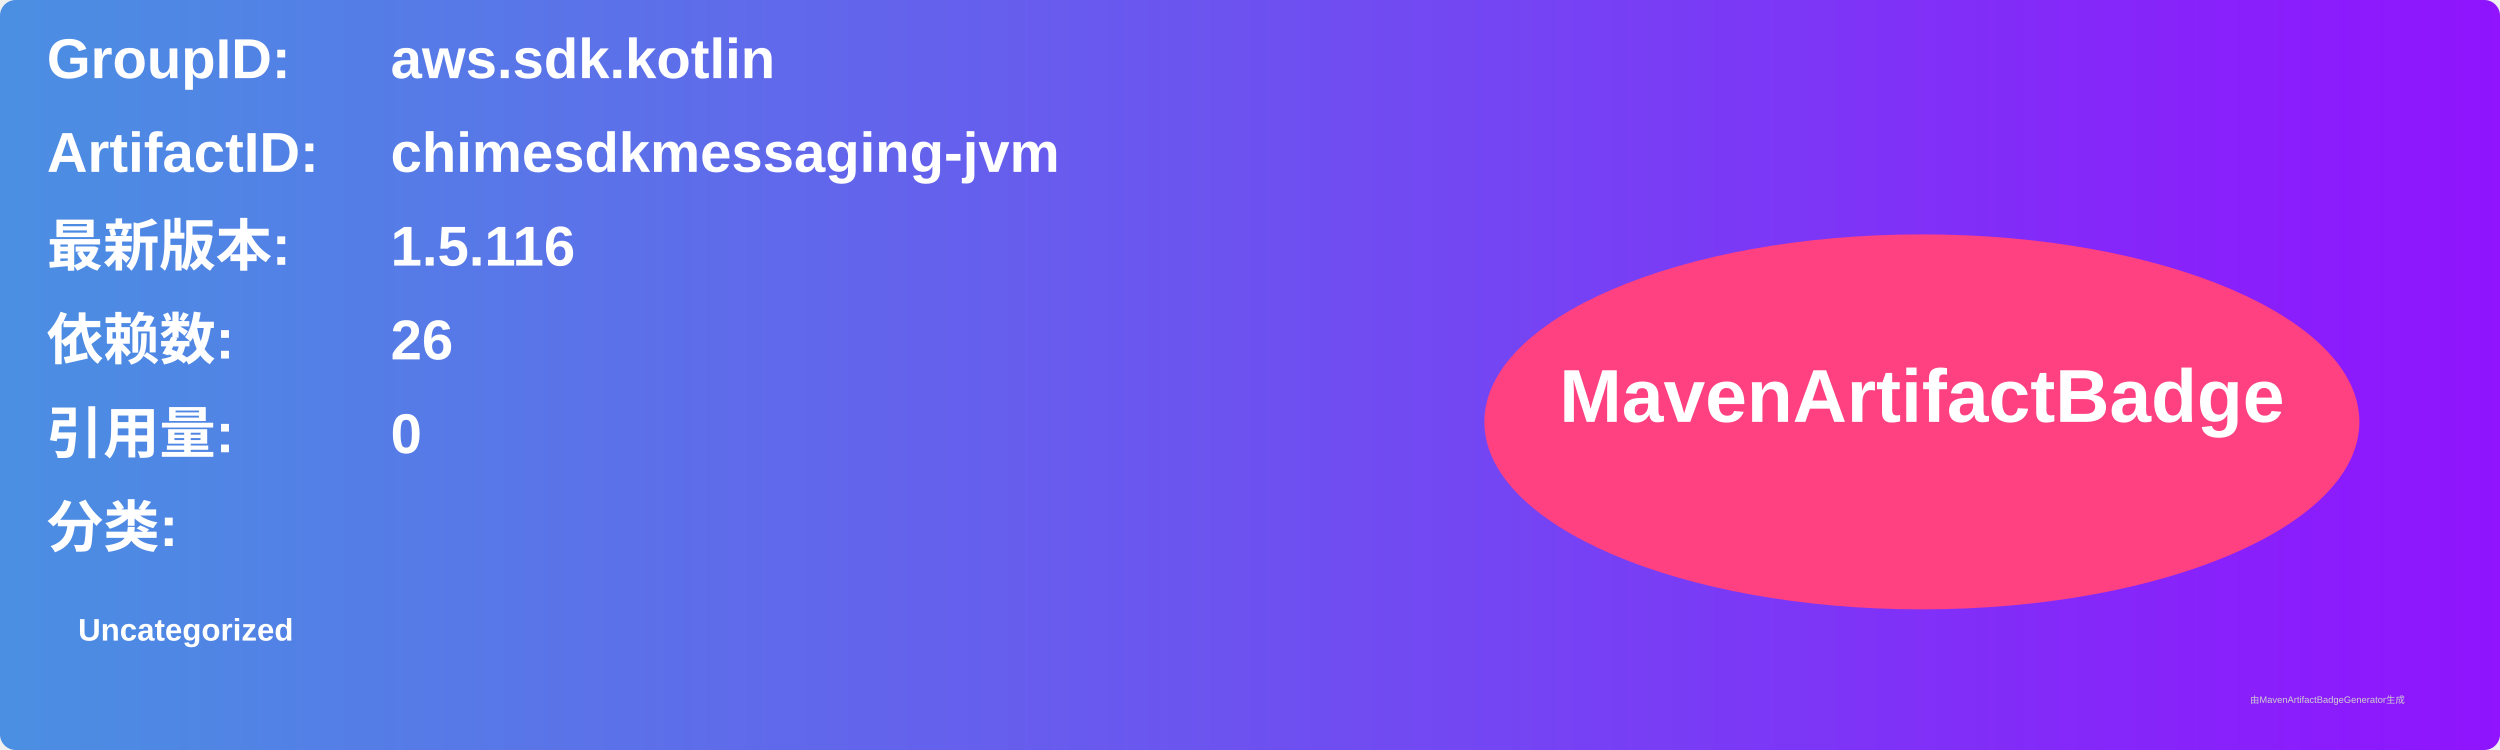
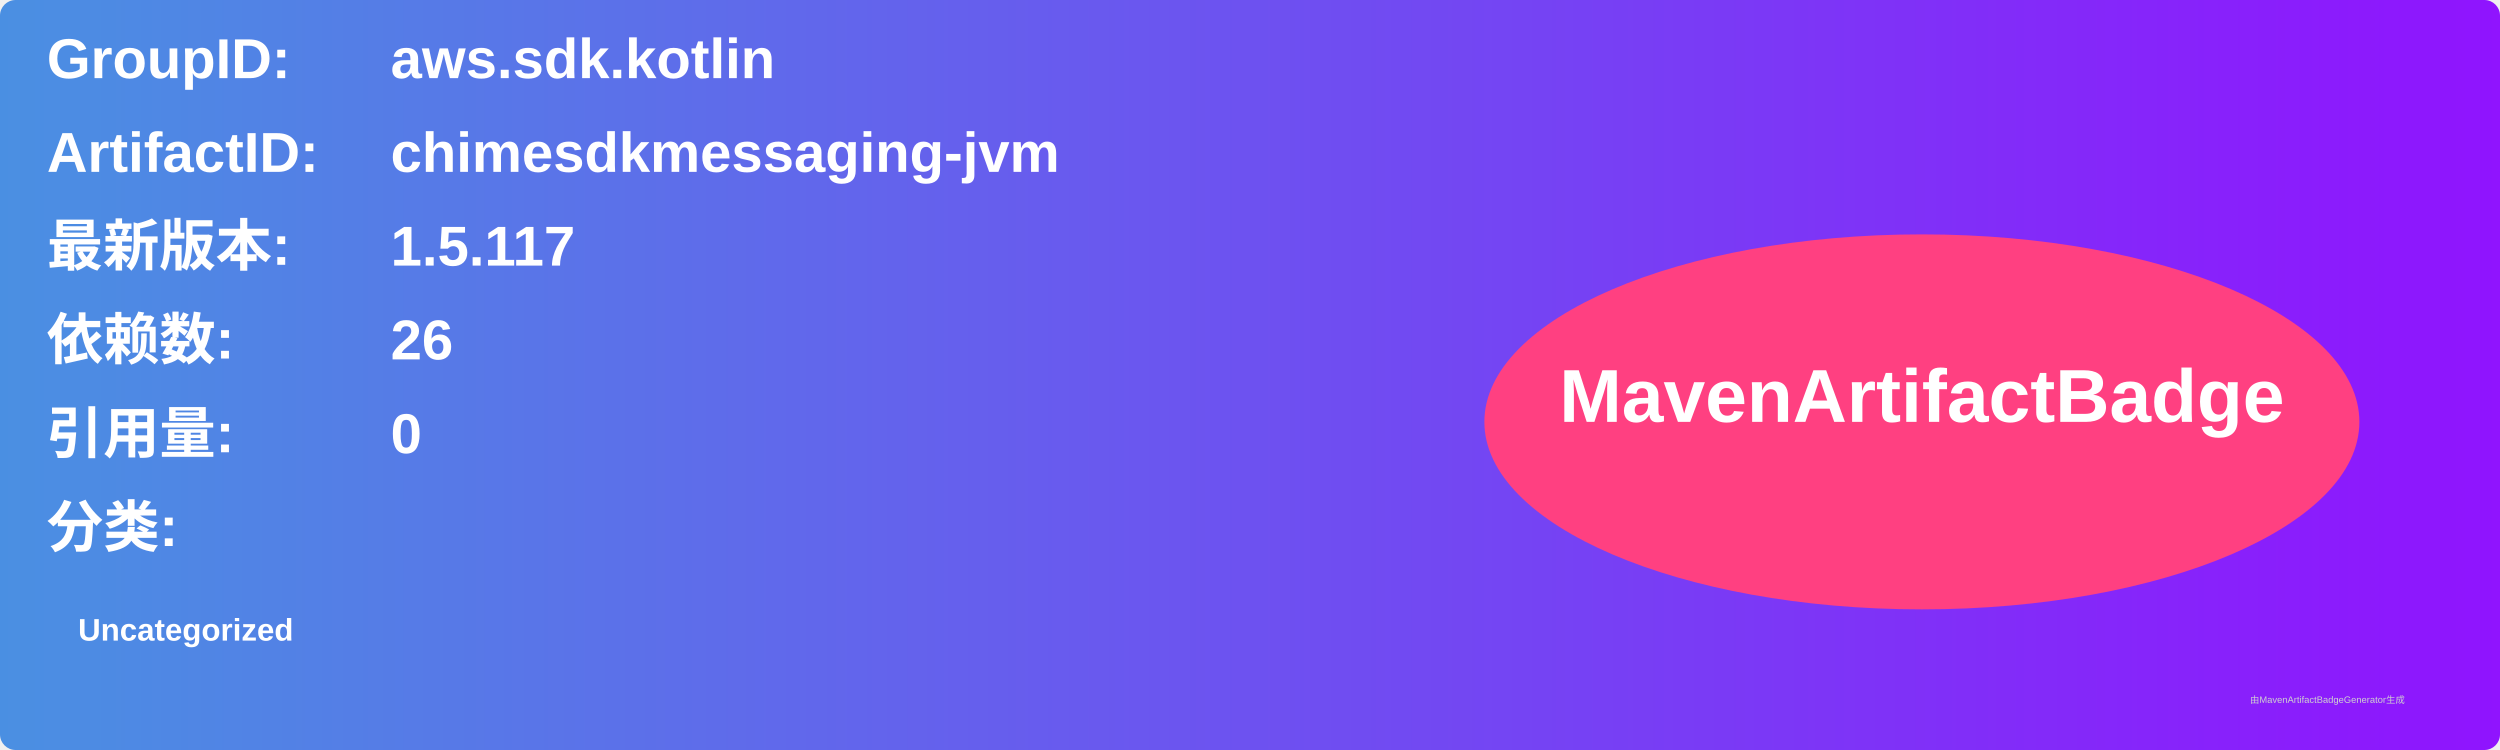
<svg xmlns="http://www.w3.org/2000/svg" width="800" height="240" viewBox="0 0 800 240">
  <linearGradient id="grad" x1="0%" y1="0%" x2="100%" y2="0%">
    <stop offset="0%" stop-color="#4a90e2" />
    <stop offset="100%" stop-color="#9013fe" />
  </linearGradient>
  <rect width="100%" height="100%" rx="5" ry="5" fill="url(#grad)" />
  <g transform="translate(15, 15)">
    <text x="0" y="10" font-family="Arial" font-size="18" fill="white" font-weight="bold" width="260">GroupID:</text>
    <text x="110" y="10" font-family="Arial" font-size="18" fill="white" font-weight="bold" width="460">aws.sdk.kotlin</text>
    <text x="0" y="40" font-family="Arial" font-size="18" fill="white" font-weight="bold" width="260">ArtifactID:</text>
    <text x="110" y="40" font-family="Arial" font-size="18" fill="white" font-weight="bold" width="460">chimesdkmessaging-jvm</text>
    <text x="0" y="70" font-family="Arial" font-size="18" fill="white" font-weight="bold">最新版本:</text>
    <text x="110" y="70" font-family="Arial" font-size="18" fill="white" font-weight="bold">
-       <tspan font-weight="bold">1.5.116</tspan>
+       <tspan font-weight="bold">1.5.117</tspan>
    </text>
    <text x="0" y="100" font-family="Arial" font-size="18" fill="white" font-weight="bold">依赖数: </text>
    <text x="110" y="100" font-family="Arial" font-size="18" fill="white">
      <tspan font-weight="bold">26</tspan>
    </text>
    <text x="0" y="130" font-family="Arial" font-size="18" fill="white" font-weight="bold">引用量: </text>
    <text x="110" y="130" font-family="Arial" font-size="18" fill="white">
      <tspan font-weight="bold">0</tspan>
    </text>
    <text x="0" y="160" font-family="Arial" font-size="18" fill="white" font-weight="bold">分类:</text>
    <text x="10" y="190" font-family="Arial" font-size="10" fill="white">
      <tspan font-weight="bold">Uncategorized</tspan>
    </text>
    <ellipse cx="600" cy="120" rx="140" ry="60" fill="#ff4081" />
    <text x="600" y="120" text-anchor="middle" font-family="Arial" font-size="24" fill="white" font-weight="bold">MavenArtifactBadge</text>
  </g>
  <text x="720" y="225" font-family="Arial" font-size="3" fill="#d0d0d0">由MavenArtifactBadgeGenerator生成</text>
</svg>
